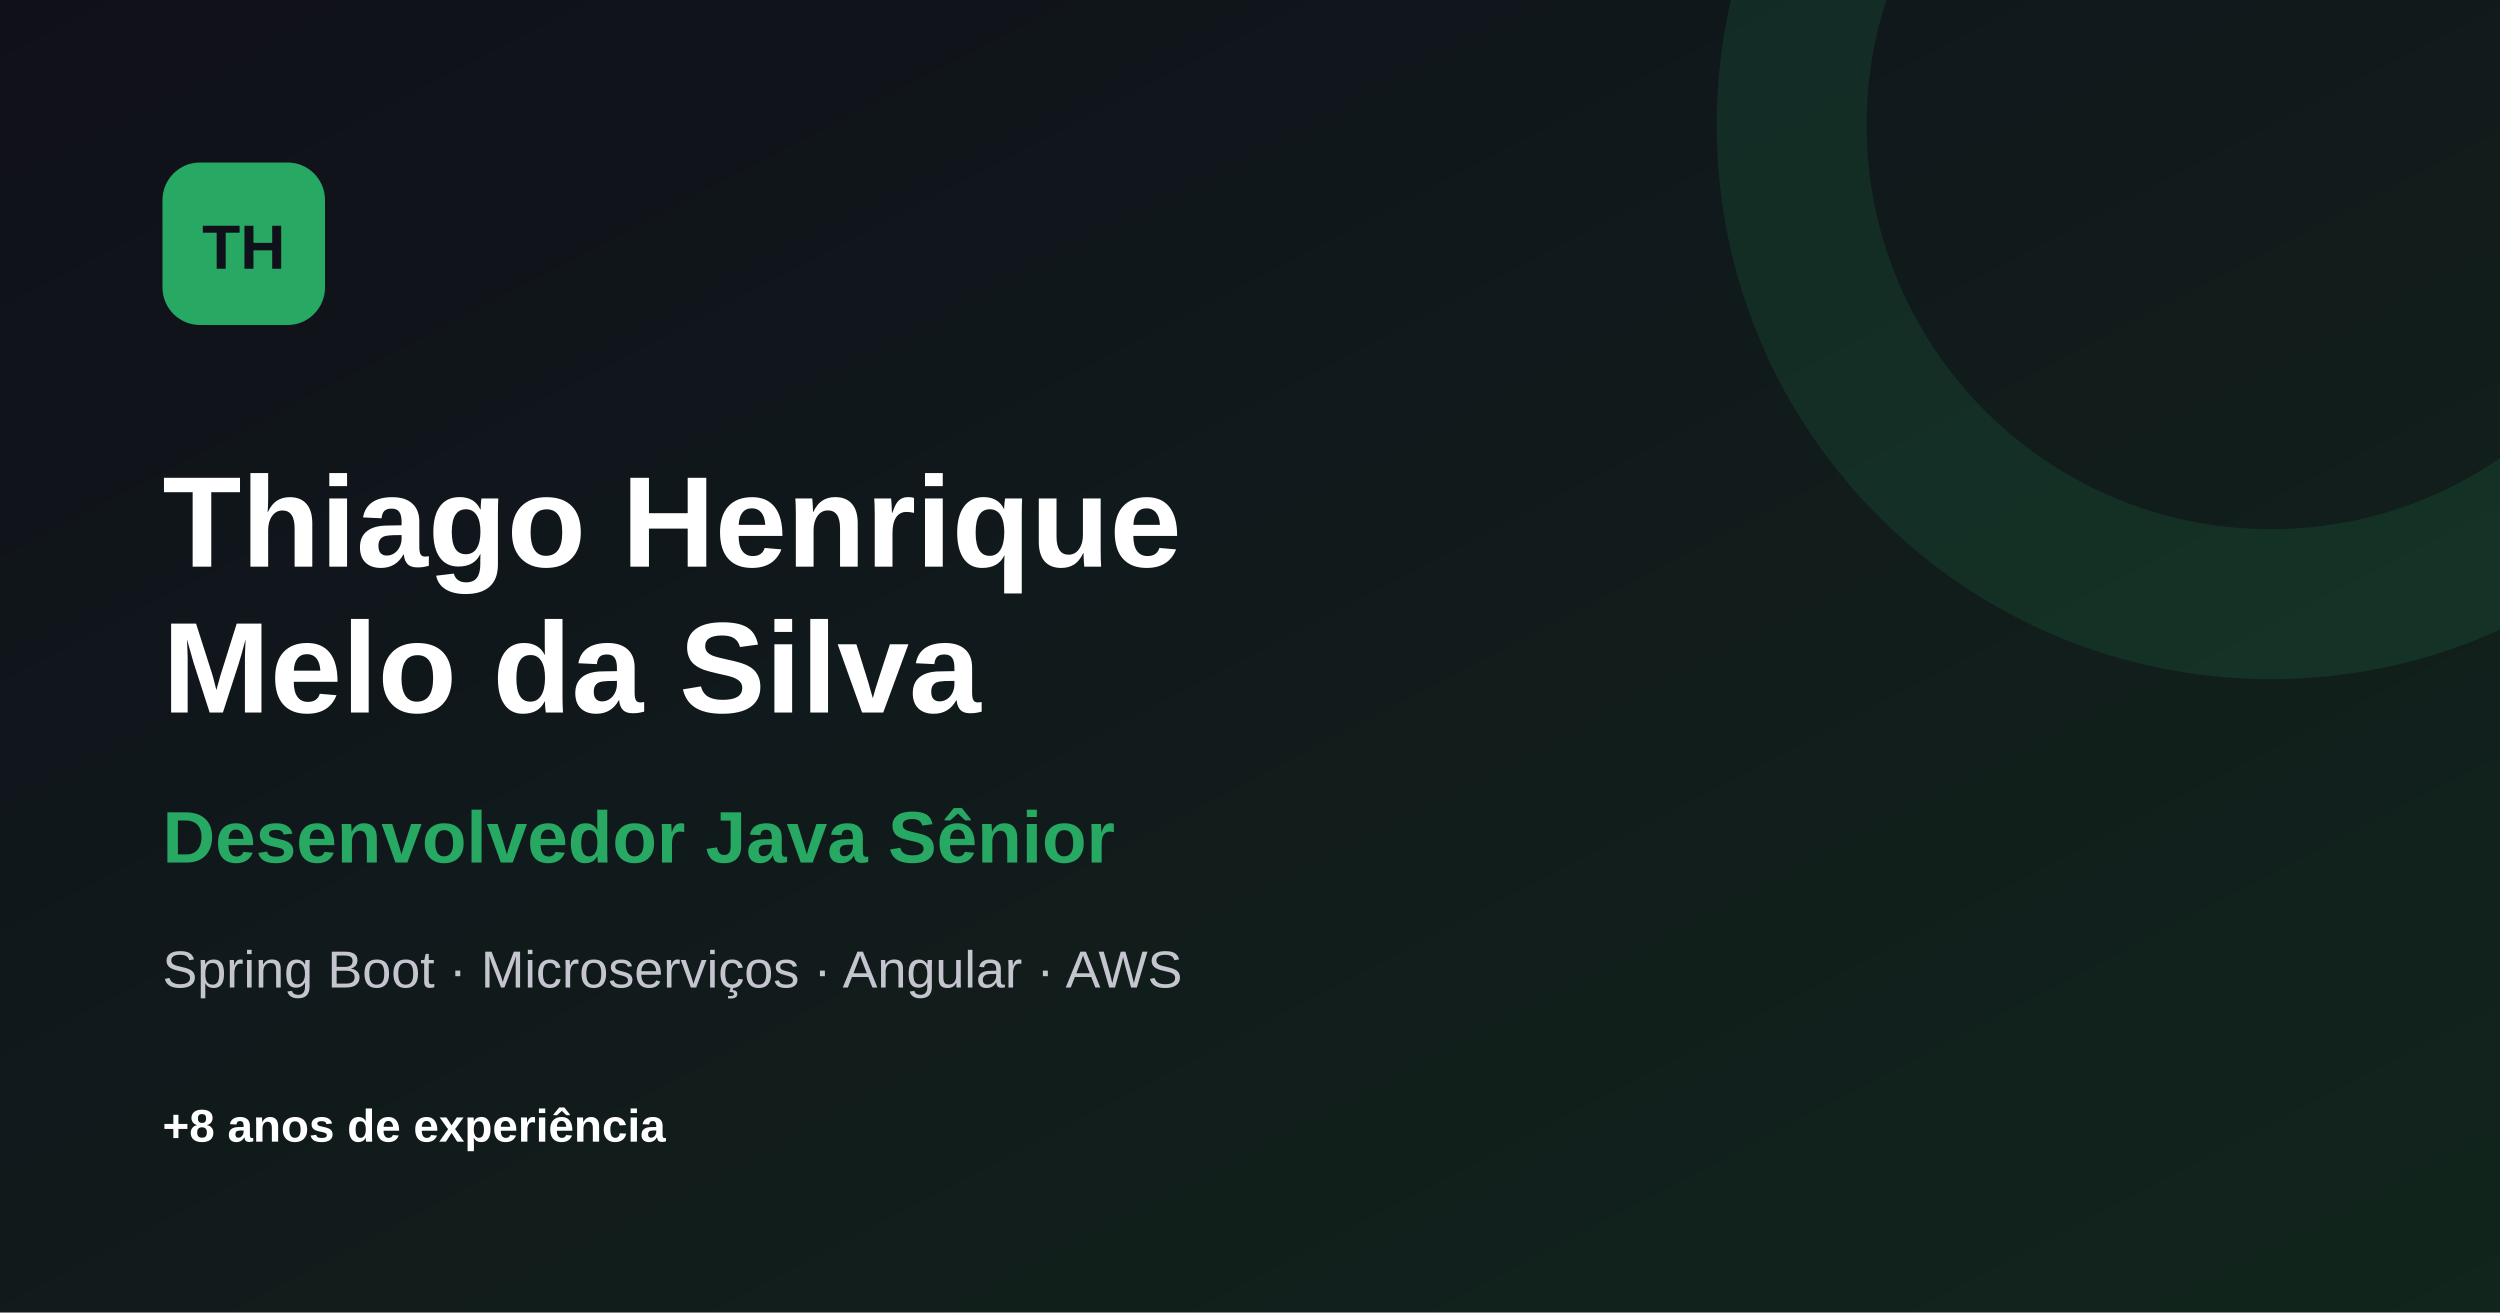
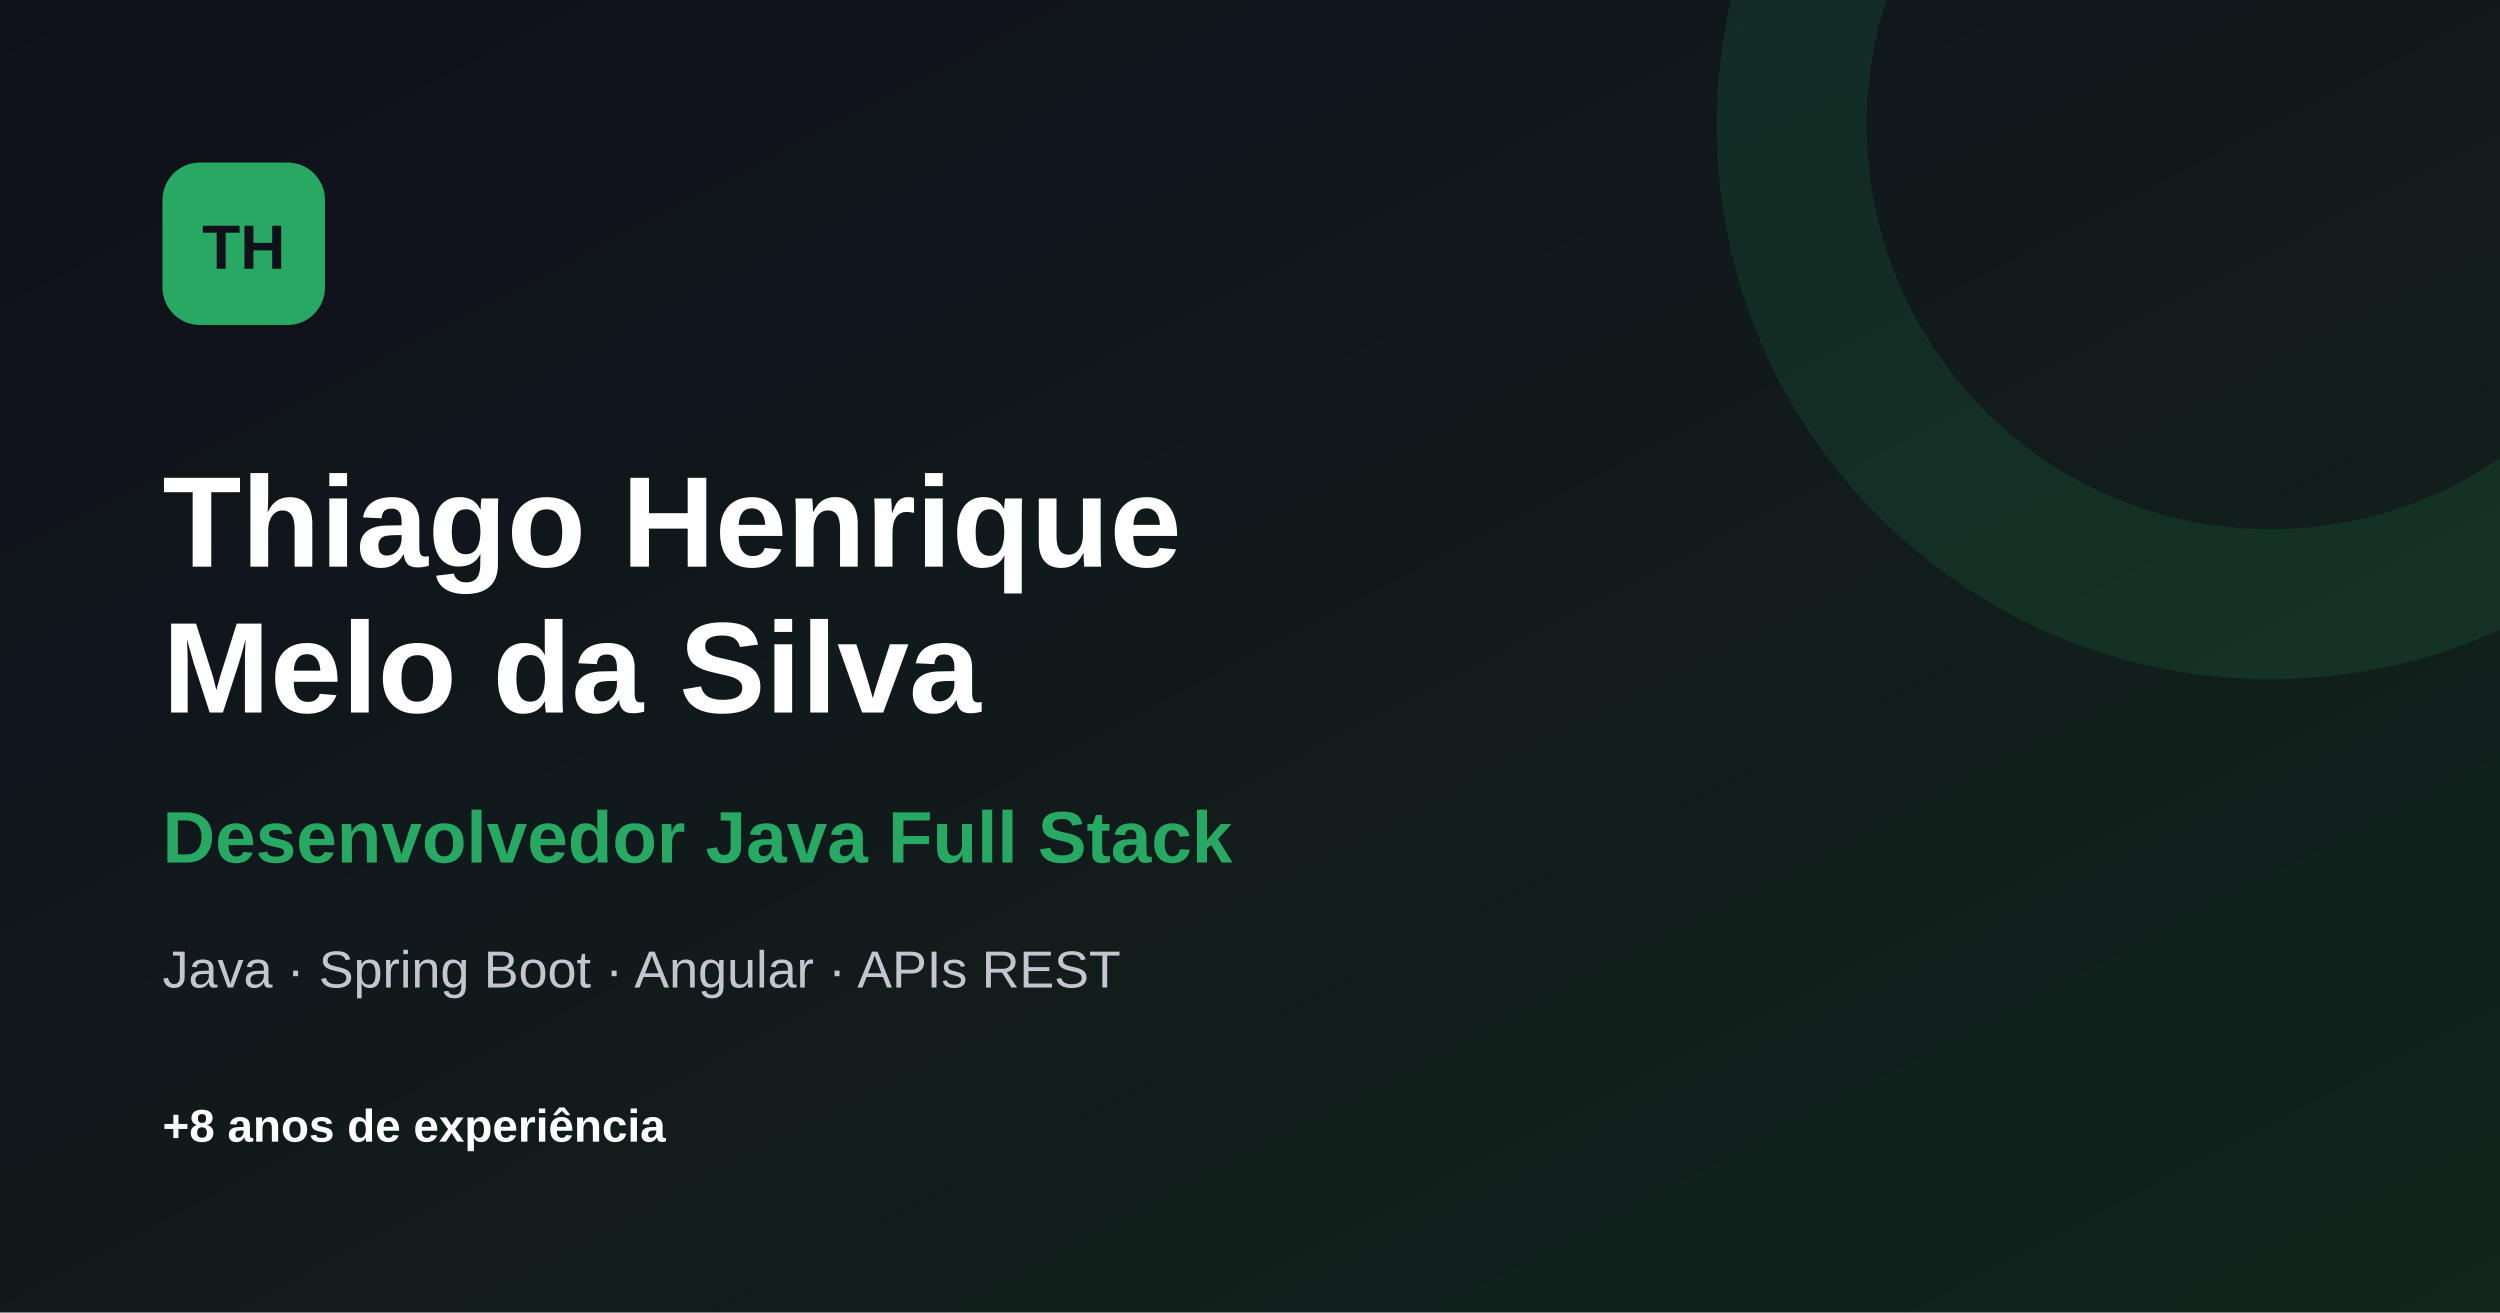
<svg xmlns="http://www.w3.org/2000/svg" width="1200" height="630" viewBox="0 0 1200 630">
  <defs>
    <linearGradient id="background" x1="0" x2="1" y1="0" y2="1">
      <stop offset="0" stop-color="#10101a" />
      <stop offset="1" stop-color="#11251c" />
    </linearGradient>
  </defs>
  <rect width="1200" height="630" fill="url(#background)" />
  <circle cx="1090" cy="60" r="230" fill="none" stroke="#27a964" stroke-opacity=".14" stroke-width="72" />
  <rect x="78" y="78" width="78" height="78" rx="18" fill="#27a964" />
  <text x="117" y="129" fill="#10101a" font-family="Arial, sans-serif" font-size="30" font-weight="800" text-anchor="middle">TH</text>
  <text x="78" y="272" fill="#ffffff" font-family="Arial, sans-serif" font-size="62" font-weight="700">Thiago Henrique</text>
  <text x="78" y="342" fill="#ffffff" font-family="Arial, sans-serif" font-size="62" font-weight="700">Melo da Silva</text>
-   <text x="78" y="414" fill="#27a964" font-family="Arial, sans-serif" font-size="35" font-weight="700">Desenvolvedor Java Sênior</text>
-   <text x="78" y="474" fill="#c5c5d0" font-family="Arial, sans-serif" font-size="25">Spring Boot · Microserviços · Angular · AWS</text>
+   <text x="78" y="414" fill="#27a964" font-family="Arial, sans-serif" font-size="35" font-weight="700">Desenvolvedor Java Full Stack</text>
+   <text x="78" y="474" fill="#c5c5d0" font-family="Arial, sans-serif" font-size="25">Java · Spring Boot · Angular · APIs REST</text>
  <text x="78" y="548" fill="#ffffff" font-family="Arial, sans-serif" font-size="22" font-weight="600">+8 anos de experiência</text>
</svg>
